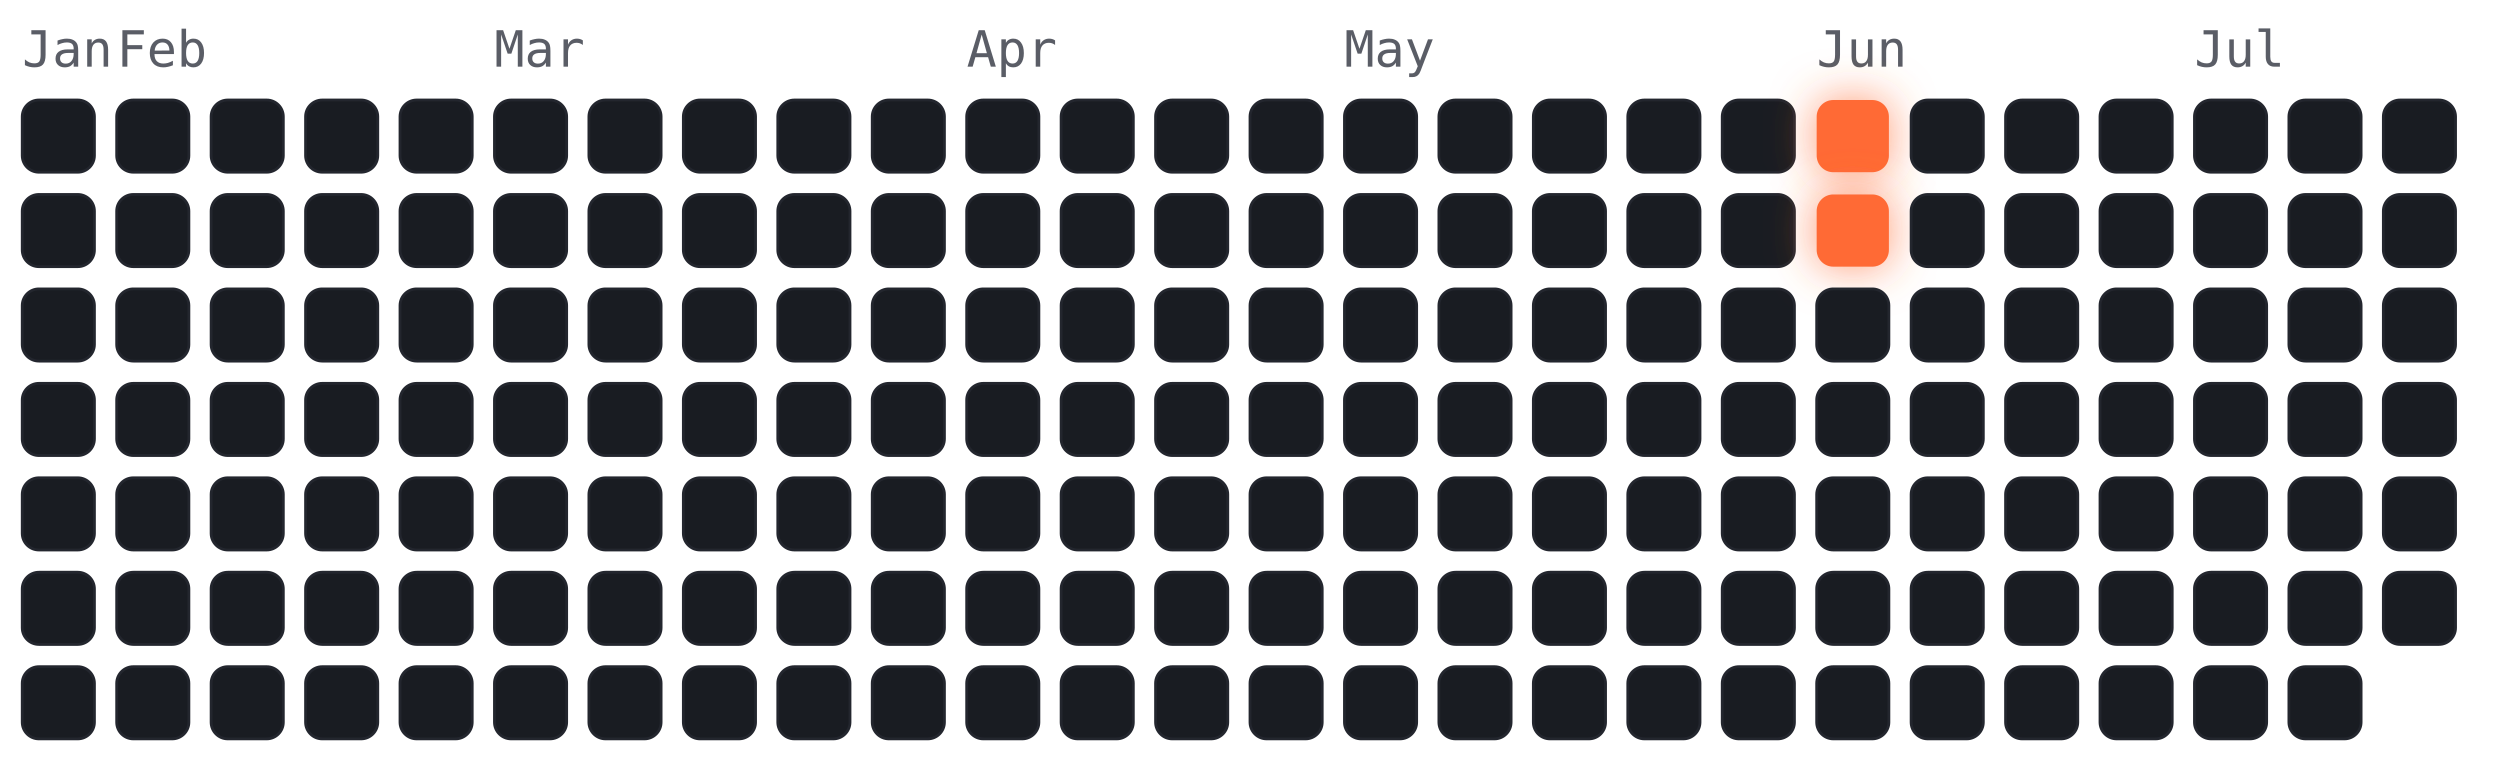
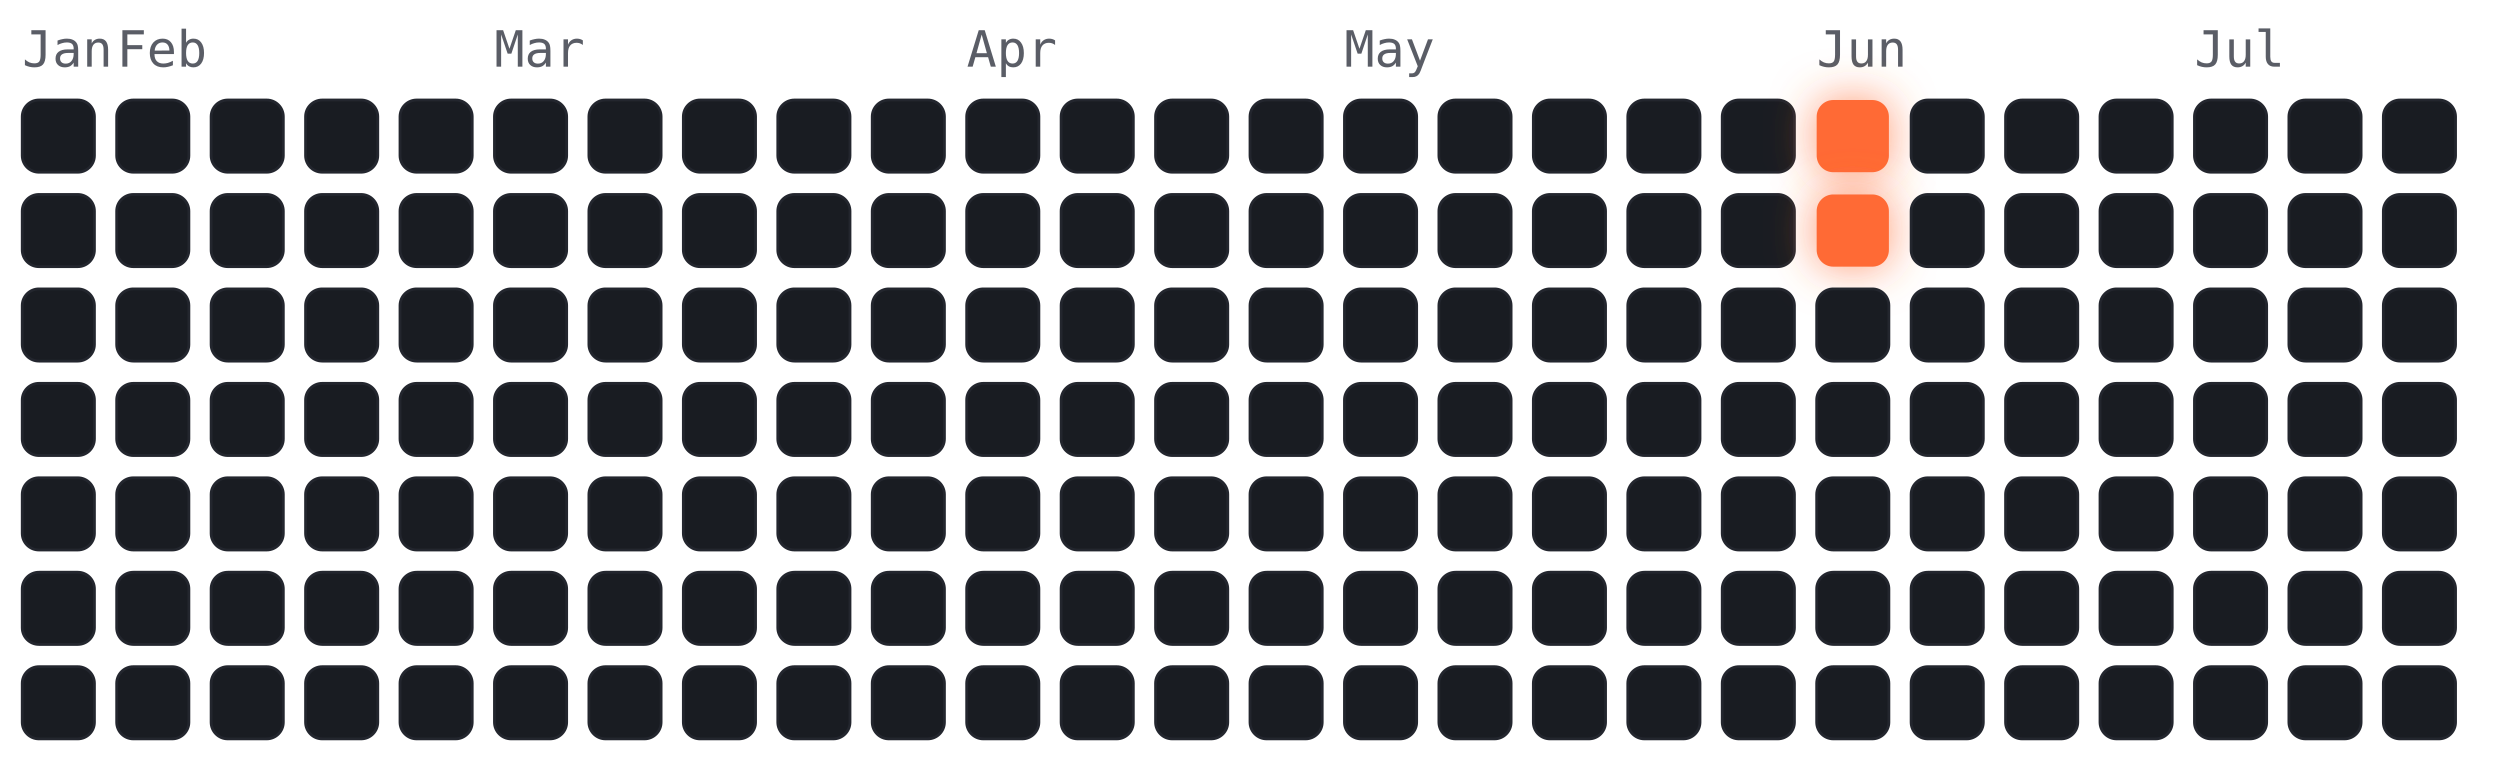
<svg xmlns="http://www.w3.org/2000/svg" viewBox="-4 -18 450 141" width="450" height="141" font-family="ui-monospace,Menlo,monospace">
  <style>
.cold{fill:#191c22;stroke:#23262e;stroke-width:.5}
.hot{fill:#ff6b35;filter:drop-shadow(0 0 4px rgba(255,107,53,.7))}
.m{fill:#5a5d66;font-size:9px}
</style>
  <text class="m" x="0" y="-6">Jan</text>
  <text class="m" x="17" y="-6">Feb</text>
  <text class="m" x="85" y="-6">Mar</text>
  <text class="m" x="170" y="-6">Apr</text>
  <text class="m" x="238" y="-6">May</text>
  <text class="m" x="323" y="-6">Jun</text>
  <text class="m" x="391" y="-6">Jul</text>
  <rect class="cold" x="0" y="0" width="13" height="13" rx="3" />
  <rect class="cold" x="0" y="17" width="13" height="13" rx="3" />
  <rect class="cold" x="0" y="34" width="13" height="13" rx="3" />
  <rect class="cold" x="0" y="51" width="13" height="13" rx="3" />
  <rect class="cold" x="0" y="68" width="13" height="13" rx="3" />
  <rect class="cold" x="0" y="85" width="13" height="13" rx="3" />
  <rect class="cold" x="0" y="102" width="13" height="13" rx="3" />
  <rect class="cold" x="17" y="0" width="13" height="13" rx="3" />
  <rect class="cold" x="17" y="17" width="13" height="13" rx="3" />
  <rect class="cold" x="17" y="34" width="13" height="13" rx="3" />
  <rect class="cold" x="17" y="51" width="13" height="13" rx="3" />
  <rect class="cold" x="17" y="68" width="13" height="13" rx="3" />
  <rect class="cold" x="17" y="85" width="13" height="13" rx="3" />
  <rect class="cold" x="17" y="102" width="13" height="13" rx="3" />
  <rect class="cold" x="34" y="0" width="13" height="13" rx="3" />
  <rect class="cold" x="34" y="17" width="13" height="13" rx="3" />
  <rect class="cold" x="34" y="34" width="13" height="13" rx="3" />
  <rect class="cold" x="34" y="51" width="13" height="13" rx="3" />
  <rect class="cold" x="34" y="68" width="13" height="13" rx="3" />
  <rect class="cold" x="34" y="85" width="13" height="13" rx="3" />
  <rect class="cold" x="34" y="102" width="13" height="13" rx="3" />
  <rect class="cold" x="51" y="0" width="13" height="13" rx="3" />
  <rect class="cold" x="51" y="17" width="13" height="13" rx="3" />
  <rect class="cold" x="51" y="34" width="13" height="13" rx="3" />
  <rect class="cold" x="51" y="51" width="13" height="13" rx="3" />
  <rect class="cold" x="51" y="68" width="13" height="13" rx="3" />
  <rect class="cold" x="51" y="85" width="13" height="13" rx="3" />
  <rect class="cold" x="51" y="102" width="13" height="13" rx="3" />
  <rect class="cold" x="68" y="0" width="13" height="13" rx="3" />
  <rect class="cold" x="68" y="17" width="13" height="13" rx="3" />
  <rect class="cold" x="68" y="34" width="13" height="13" rx="3" />
  <rect class="cold" x="68" y="51" width="13" height="13" rx="3" />
  <rect class="cold" x="68" y="68" width="13" height="13" rx="3" />
  <rect class="cold" x="68" y="85" width="13" height="13" rx="3" />
  <rect class="cold" x="68" y="102" width="13" height="13" rx="3" />
  <rect class="cold" x="85" y="0" width="13" height="13" rx="3" />
  <rect class="cold" x="85" y="17" width="13" height="13" rx="3" />
  <rect class="cold" x="85" y="34" width="13" height="13" rx="3" />
  <rect class="cold" x="85" y="51" width="13" height="13" rx="3" />
  <rect class="cold" x="85" y="68" width="13" height="13" rx="3" />
  <rect class="cold" x="85" y="85" width="13" height="13" rx="3" />
  <rect class="cold" x="85" y="102" width="13" height="13" rx="3" />
  <rect class="cold" x="102" y="0" width="13" height="13" rx="3" />
  <rect class="cold" x="102" y="17" width="13" height="13" rx="3" />
  <rect class="cold" x="102" y="34" width="13" height="13" rx="3" />
  <rect class="cold" x="102" y="51" width="13" height="13" rx="3" />
  <rect class="cold" x="102" y="68" width="13" height="13" rx="3" />
  <rect class="cold" x="102" y="85" width="13" height="13" rx="3" />
  <rect class="cold" x="102" y="102" width="13" height="13" rx="3" />
  <rect class="cold" x="119" y="0" width="13" height="13" rx="3" />
  <rect class="cold" x="119" y="17" width="13" height="13" rx="3" />
  <rect class="cold" x="119" y="34" width="13" height="13" rx="3" />
  <rect class="cold" x="119" y="51" width="13" height="13" rx="3" />
  <rect class="cold" x="119" y="68" width="13" height="13" rx="3" />
  <rect class="cold" x="119" y="85" width="13" height="13" rx="3" />
  <rect class="cold" x="119" y="102" width="13" height="13" rx="3" />
  <rect class="cold" x="136" y="0" width="13" height="13" rx="3" />
  <rect class="cold" x="136" y="17" width="13" height="13" rx="3" />
  <rect class="cold" x="136" y="34" width="13" height="13" rx="3" />
  <rect class="cold" x="136" y="51" width="13" height="13" rx="3" />
  <rect class="cold" x="136" y="68" width="13" height="13" rx="3" />
  <rect class="cold" x="136" y="85" width="13" height="13" rx="3" />
  <rect class="cold" x="136" y="102" width="13" height="13" rx="3" />
  <rect class="cold" x="153" y="0" width="13" height="13" rx="3" />
  <rect class="cold" x="153" y="17" width="13" height="13" rx="3" />
  <rect class="cold" x="153" y="34" width="13" height="13" rx="3" />
  <rect class="cold" x="153" y="51" width="13" height="13" rx="3" />
  <rect class="cold" x="153" y="68" width="13" height="13" rx="3" />
  <rect class="cold" x="153" y="85" width="13" height="13" rx="3" />
  <rect class="cold" x="153" y="102" width="13" height="13" rx="3" />
  <rect class="cold" x="170" y="0" width="13" height="13" rx="3" />
  <rect class="cold" x="170" y="17" width="13" height="13" rx="3" />
  <rect class="cold" x="170" y="34" width="13" height="13" rx="3" />
  <rect class="cold" x="170" y="51" width="13" height="13" rx="3" />
  <rect class="cold" x="170" y="68" width="13" height="13" rx="3" />
  <rect class="cold" x="170" y="85" width="13" height="13" rx="3" />
  <rect class="cold" x="170" y="102" width="13" height="13" rx="3" />
  <rect class="cold" x="187" y="0" width="13" height="13" rx="3" />
  <rect class="cold" x="187" y="17" width="13" height="13" rx="3" />
  <rect class="cold" x="187" y="34" width="13" height="13" rx="3" />
  <rect class="cold" x="187" y="51" width="13" height="13" rx="3" />
  <rect class="cold" x="187" y="68" width="13" height="13" rx="3" />
  <rect class="cold" x="187" y="85" width="13" height="13" rx="3" />
  <rect class="cold" x="187" y="102" width="13" height="13" rx="3" />
  <rect class="cold" x="204" y="0" width="13" height="13" rx="3" />
  <rect class="cold" x="204" y="17" width="13" height="13" rx="3" />
  <rect class="cold" x="204" y="34" width="13" height="13" rx="3" />
  <rect class="cold" x="204" y="51" width="13" height="13" rx="3" />
  <rect class="cold" x="204" y="68" width="13" height="13" rx="3" />
  <rect class="cold" x="204" y="85" width="13" height="13" rx="3" />
  <rect class="cold" x="204" y="102" width="13" height="13" rx="3" />
  <rect class="cold" x="221" y="0" width="13" height="13" rx="3" />
  <rect class="cold" x="221" y="17" width="13" height="13" rx="3" />
  <rect class="cold" x="221" y="34" width="13" height="13" rx="3" />
  <rect class="cold" x="221" y="51" width="13" height="13" rx="3" />
  <rect class="cold" x="221" y="68" width="13" height="13" rx="3" />
  <rect class="cold" x="221" y="85" width="13" height="13" rx="3" />
  <rect class="cold" x="221" y="102" width="13" height="13" rx="3" />
  <rect class="cold" x="238" y="0" width="13" height="13" rx="3" />
  <rect class="cold" x="238" y="17" width="13" height="13" rx="3" />
  <rect class="cold" x="238" y="34" width="13" height="13" rx="3" />
  <rect class="cold" x="238" y="51" width="13" height="13" rx="3" />
  <rect class="cold" x="238" y="68" width="13" height="13" rx="3" />
  <rect class="cold" x="238" y="85" width="13" height="13" rx="3" />
  <rect class="cold" x="238" y="102" width="13" height="13" rx="3" />
  <rect class="cold" x="255" y="0" width="13" height="13" rx="3" />
  <rect class="cold" x="255" y="17" width="13" height="13" rx="3" />
  <rect class="cold" x="255" y="34" width="13" height="13" rx="3" />
  <rect class="cold" x="255" y="51" width="13" height="13" rx="3" />
  <rect class="cold" x="255" y="68" width="13" height="13" rx="3" />
  <rect class="cold" x="255" y="85" width="13" height="13" rx="3" />
  <rect class="cold" x="255" y="102" width="13" height="13" rx="3" />
  <rect class="cold" x="272" y="0" width="13" height="13" rx="3" />
  <rect class="cold" x="272" y="17" width="13" height="13" rx="3" />
  <rect class="cold" x="272" y="34" width="13" height="13" rx="3" />
  <rect class="cold" x="272" y="51" width="13" height="13" rx="3" />
  <rect class="cold" x="272" y="68" width="13" height="13" rx="3" />
  <rect class="cold" x="272" y="85" width="13" height="13" rx="3" />
  <rect class="cold" x="272" y="102" width="13" height="13" rx="3" />
  <rect class="cold" x="289" y="0" width="13" height="13" rx="3" />
  <rect class="cold" x="289" y="17" width="13" height="13" rx="3" />
  <rect class="cold" x="289" y="34" width="13" height="13" rx="3" />
  <rect class="cold" x="289" y="51" width="13" height="13" rx="3" />
  <rect class="cold" x="289" y="68" width="13" height="13" rx="3" />
  <rect class="cold" x="289" y="85" width="13" height="13" rx="3" />
  <rect class="cold" x="289" y="102" width="13" height="13" rx="3" />
  <rect class="cold" x="306" y="0" width="13" height="13" rx="3" />
  <rect class="cold" x="306" y="17" width="13" height="13" rx="3" />
  <rect class="cold" x="306" y="34" width="13" height="13" rx="3" />
  <rect class="cold" x="306" y="51" width="13" height="13" rx="3" />
  <rect class="cold" x="306" y="68" width="13" height="13" rx="3" />
  <rect class="cold" x="306" y="85" width="13" height="13" rx="3" />
  <rect class="cold" x="306" y="102" width="13" height="13" rx="3" />
  <rect class="hot" x="323" y="0" width="13" height="13" rx="3" />
  <rect class="hot" x="323" y="17" width="13" height="13" rx="3" />
  <rect class="cold" x="323" y="34" width="13" height="13" rx="3" />
  <rect class="cold" x="323" y="51" width="13" height="13" rx="3" />
  <rect class="cold" x="323" y="68" width="13" height="13" rx="3" />
  <rect class="cold" x="323" y="85" width="13" height="13" rx="3" />
  <rect class="cold" x="323" y="102" width="13" height="13" rx="3" />
  <rect class="cold" x="340" y="0" width="13" height="13" rx="3" />
  <rect class="cold" x="340" y="17" width="13" height="13" rx="3" />
  <rect class="cold" x="340" y="34" width="13" height="13" rx="3" />
  <rect class="cold" x="340" y="51" width="13" height="13" rx="3" />
  <rect class="cold" x="340" y="68" width="13" height="13" rx="3" />
  <rect class="cold" x="340" y="85" width="13" height="13" rx="3" />
  <rect class="cold" x="340" y="102" width="13" height="13" rx="3" />
  <rect class="cold" x="357" y="0" width="13" height="13" rx="3" />
  <rect class="cold" x="357" y="17" width="13" height="13" rx="3" />
  <rect class="cold" x="357" y="34" width="13" height="13" rx="3" />
  <rect class="cold" x="357" y="51" width="13" height="13" rx="3" />
  <rect class="cold" x="357" y="68" width="13" height="13" rx="3" />
  <rect class="cold" x="357" y="85" width="13" height="13" rx="3" />
  <rect class="cold" x="357" y="102" width="13" height="13" rx="3" />
  <rect class="cold" x="374" y="0" width="13" height="13" rx="3" />
  <rect class="cold" x="374" y="17" width="13" height="13" rx="3" />
  <rect class="cold" x="374" y="34" width="13" height="13" rx="3" />
  <rect class="cold" x="374" y="51" width="13" height="13" rx="3" />
  <rect class="cold" x="374" y="68" width="13" height="13" rx="3" />
  <rect class="cold" x="374" y="85" width="13" height="13" rx="3" />
  <rect class="cold" x="374" y="102" width="13" height="13" rx="3" />
  <rect class="cold" x="391" y="0" width="13" height="13" rx="3" />
  <rect class="cold" x="391" y="17" width="13" height="13" rx="3" />
  <rect class="cold" x="391" y="34" width="13" height="13" rx="3" />
  <rect class="cold" x="391" y="51" width="13" height="13" rx="3" />
  <rect class="cold" x="391" y="68" width="13" height="13" rx="3" />
  <rect class="cold" x="391" y="85" width="13" height="13" rx="3" />
  <rect class="cold" x="391" y="102" width="13" height="13" rx="3" />
  <rect class="cold" x="408" y="0" width="13" height="13" rx="3" />
  <rect class="cold" x="408" y="17" width="13" height="13" rx="3" />
  <rect class="cold" x="408" y="34" width="13" height="13" rx="3" />
  <rect class="cold" x="408" y="51" width="13" height="13" rx="3" />
  <rect class="cold" x="408" y="68" width="13" height="13" rx="3" />
  <rect class="cold" x="408" y="85" width="13" height="13" rx="3" />
  <rect class="cold" x="408" y="102" width="13" height="13" rx="3" />
  <rect class="cold" x="425" y="0" width="13" height="13" rx="3" />
  <rect class="cold" x="425" y="17" width="13" height="13" rx="3" />
  <rect class="cold" x="425" y="34" width="13" height="13" rx="3" />
  <rect class="cold" x="425" y="51" width="13" height="13" rx="3" />
  <rect class="cold" x="425" y="68" width="13" height="13" rx="3" />
  <rect class="cold" x="425" y="85" width="13" height="13" rx="3" />
+   <rect class="cold" x="425" y="102" width="13" height="13" rx="3" />
</svg>
